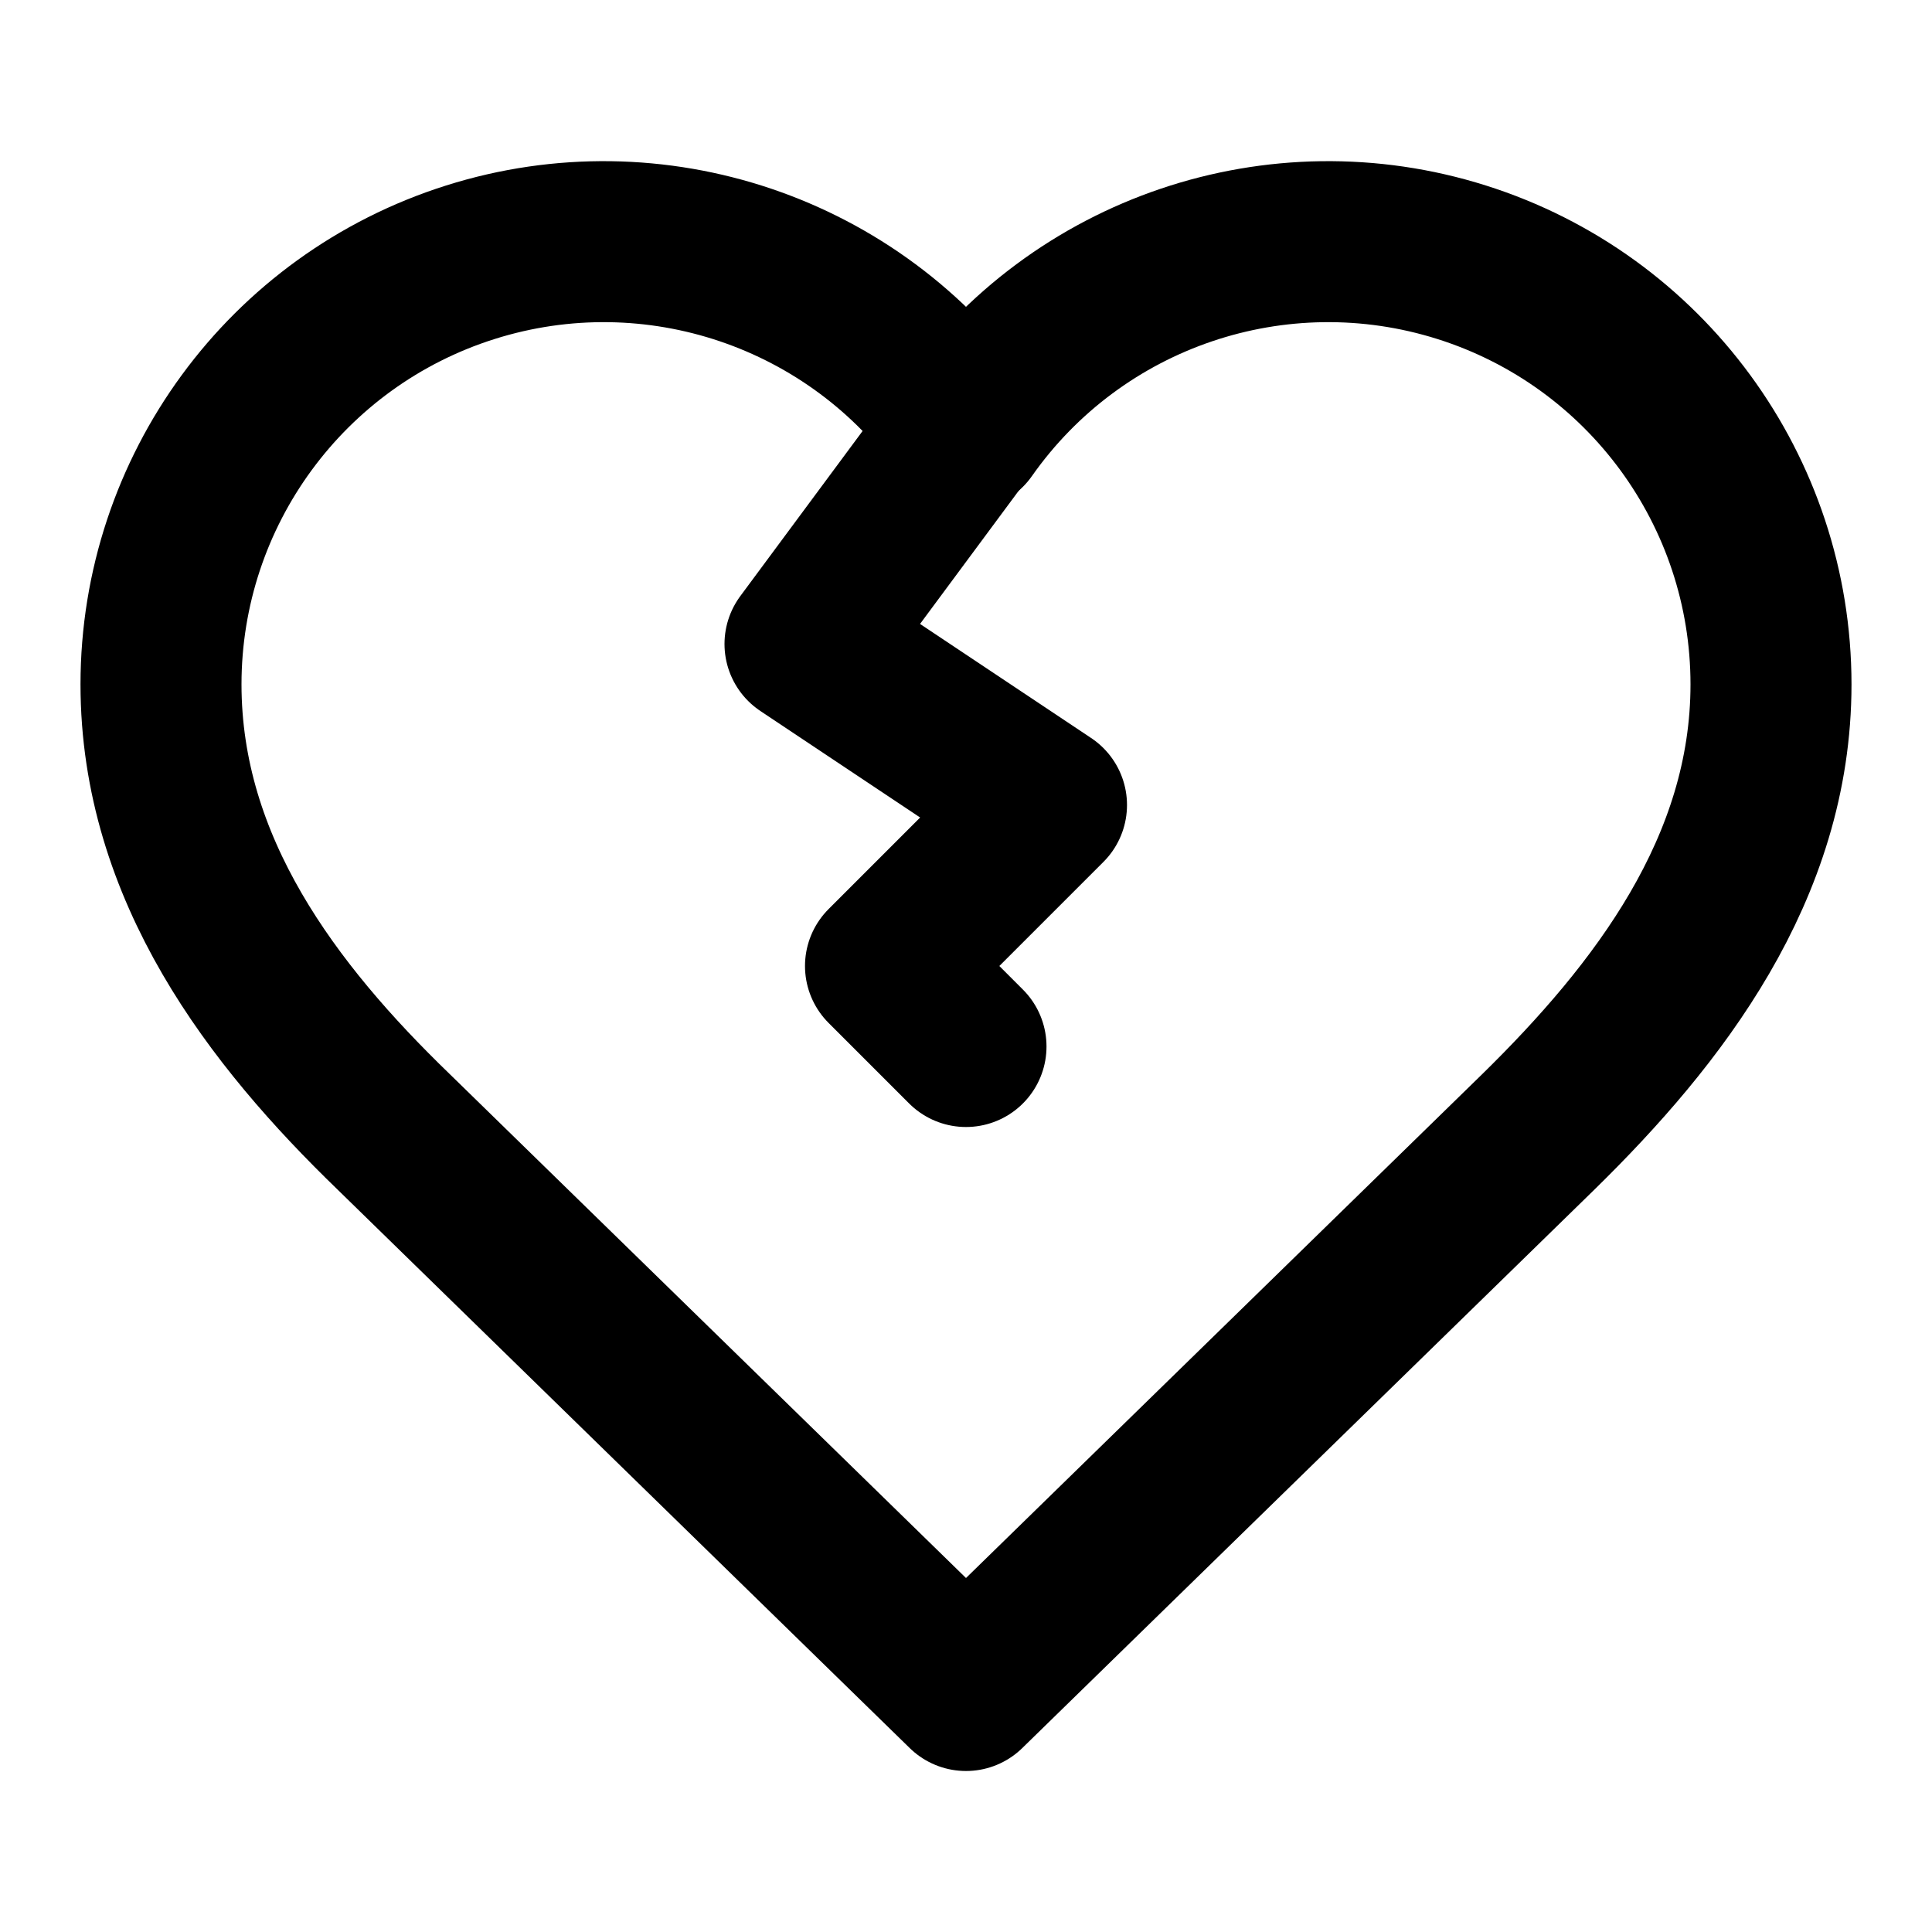
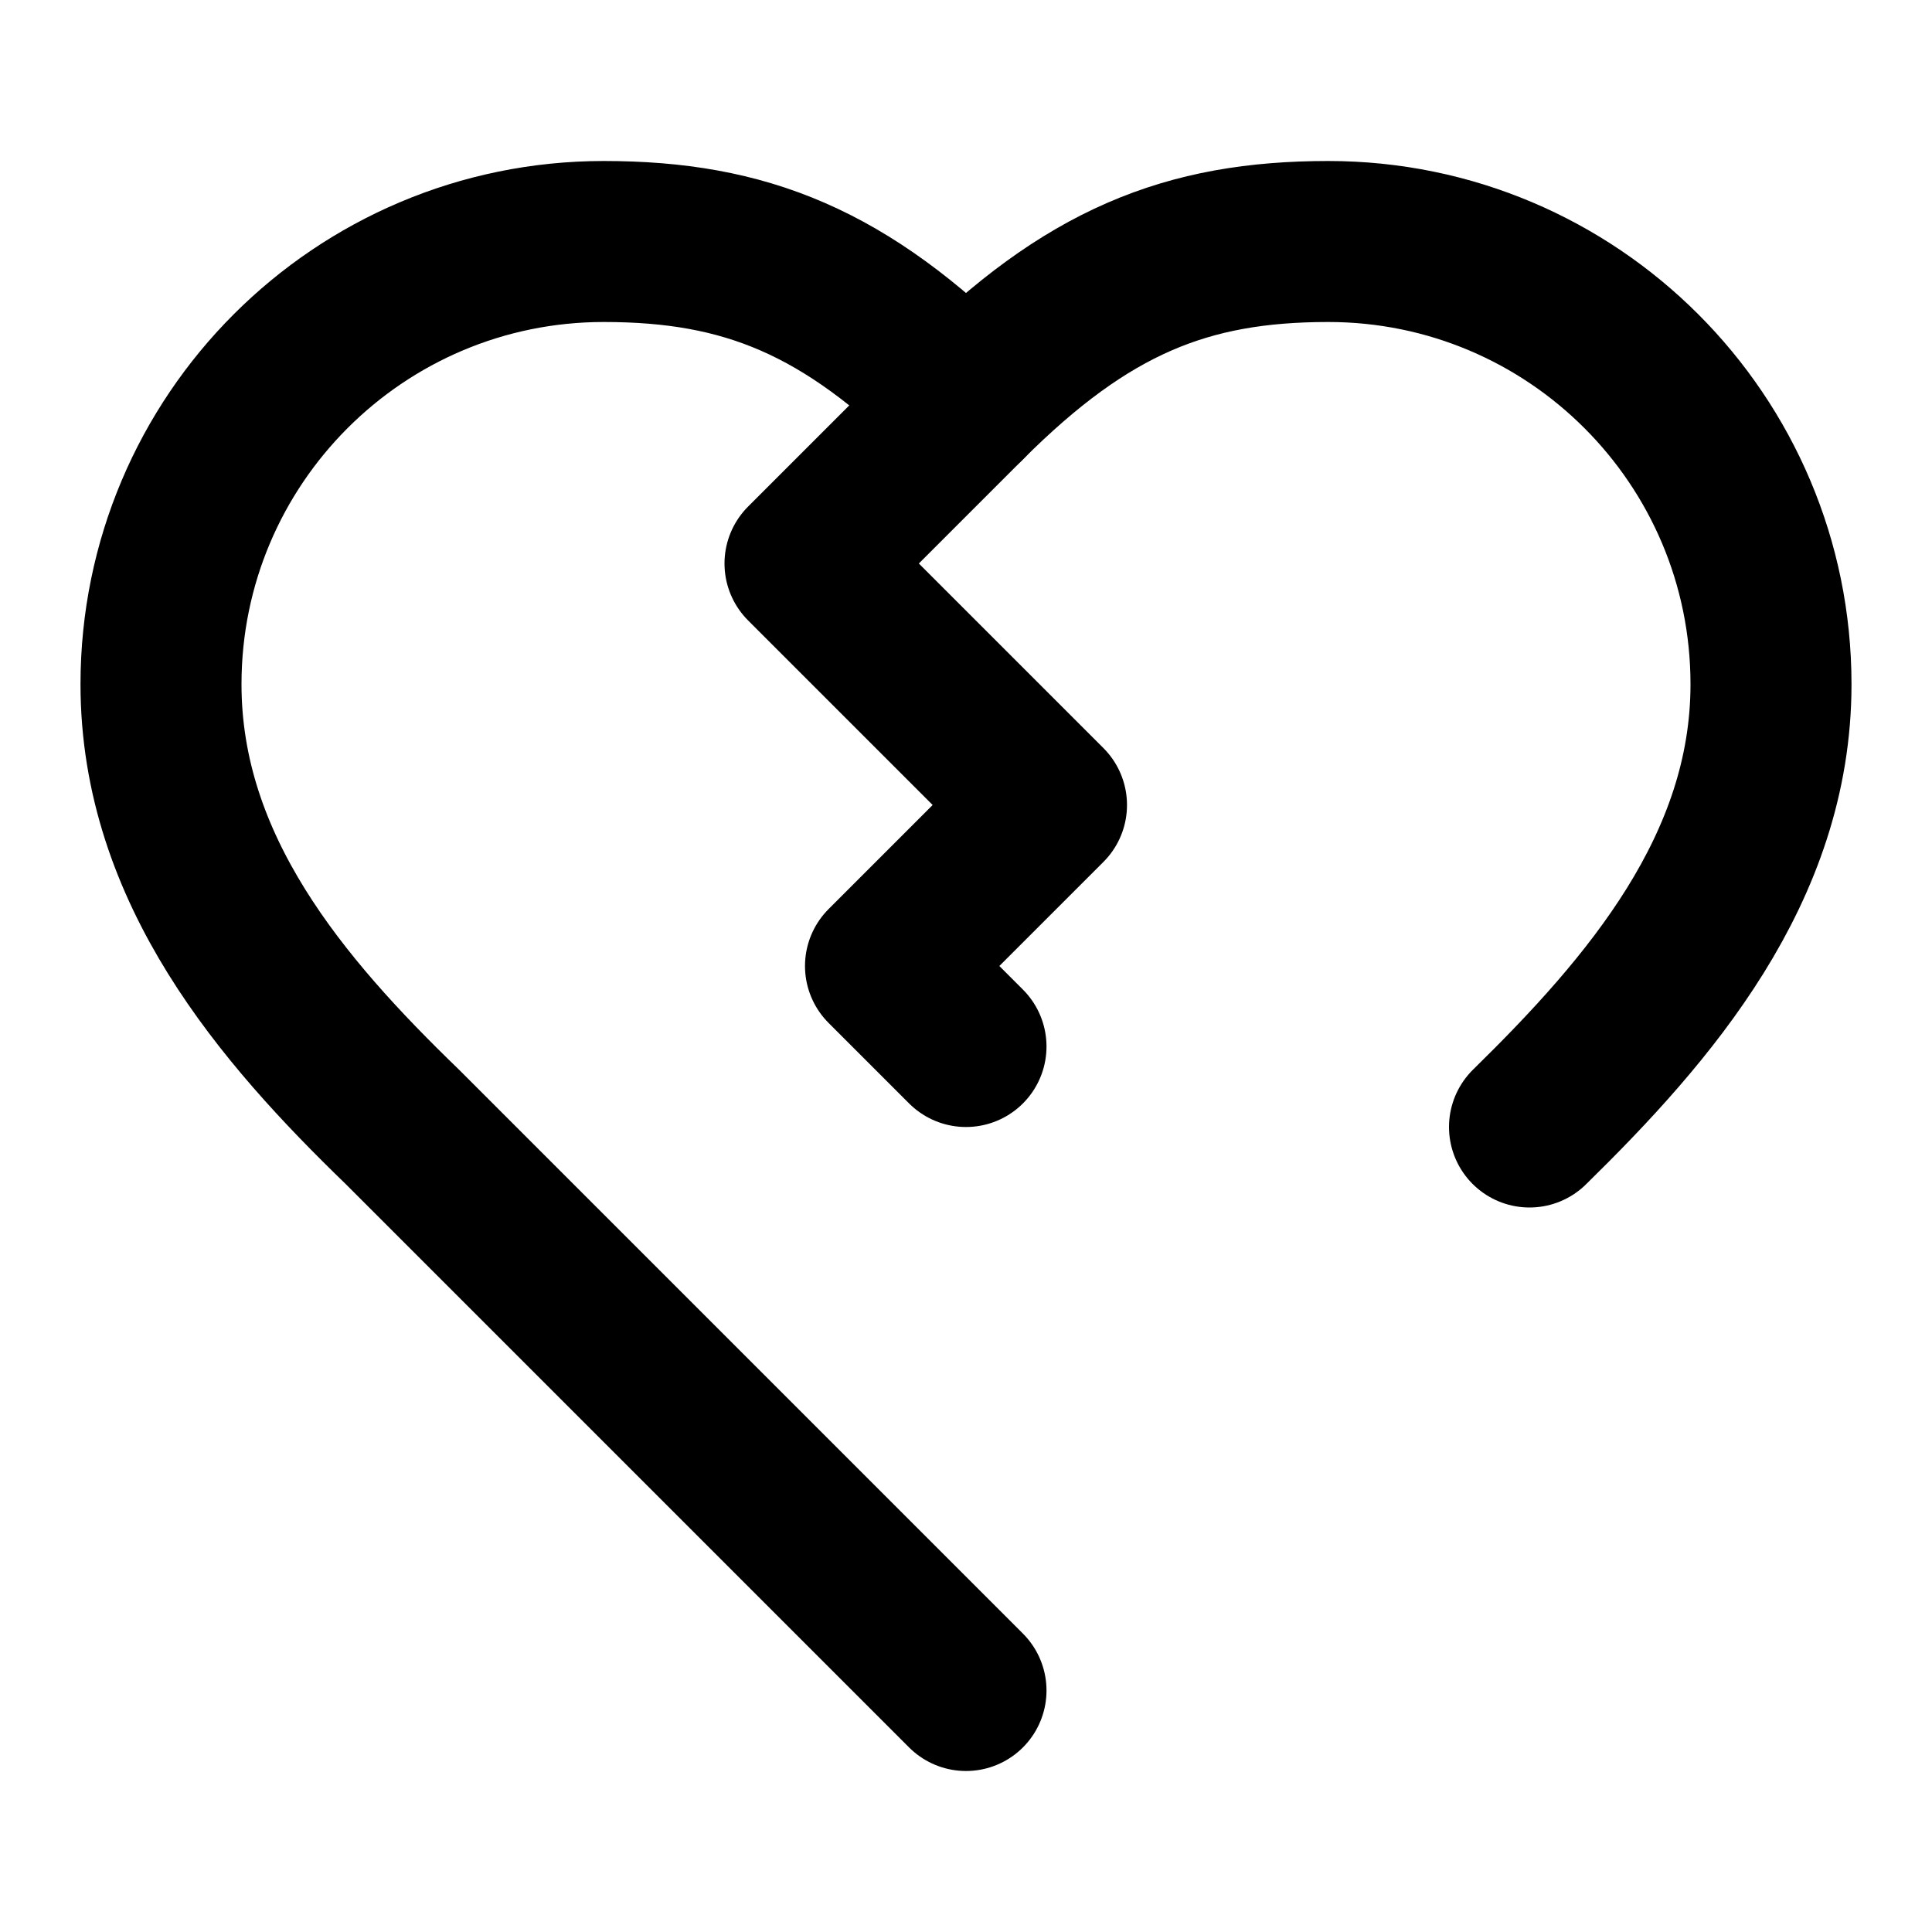
<svg xmlns="http://www.w3.org/2000/svg" width="24" height="24" viewBox="0 0 24 24" fill="none" stroke="currentColor" stroke-width="2" stroke-linecap="round" stroke-linejoin="round">
-   <path d="M19.11 14.06 12 21l-7.11-6.94C3.39 12.61 2 10.8 2 8.5a5.5 5.5 0 0 1 10-3.16A5.5 5.5 0 0 1 22 8.5c0 2.29-1.4 4.1-2.89 5.56Z" />
-   <path d="M12,13l-1-1l2-2l-3-2l2-2.7" />
+   <path d="M19 14c1.49-1.46 3-3.21 3-5.5A5.5 5.5 0 0 0 16.5 3c-1.76 0-3 .5-4.5 2-1.5-1.5-2.74-2-4.5-2A5.5 5.5 0 0 0 2 8.5c0 2.3 1.5 4.05 3 5.5l7 7" />
+   <path d="m12 13-1-1 2-2-3-3 2-2" />
</svg>
